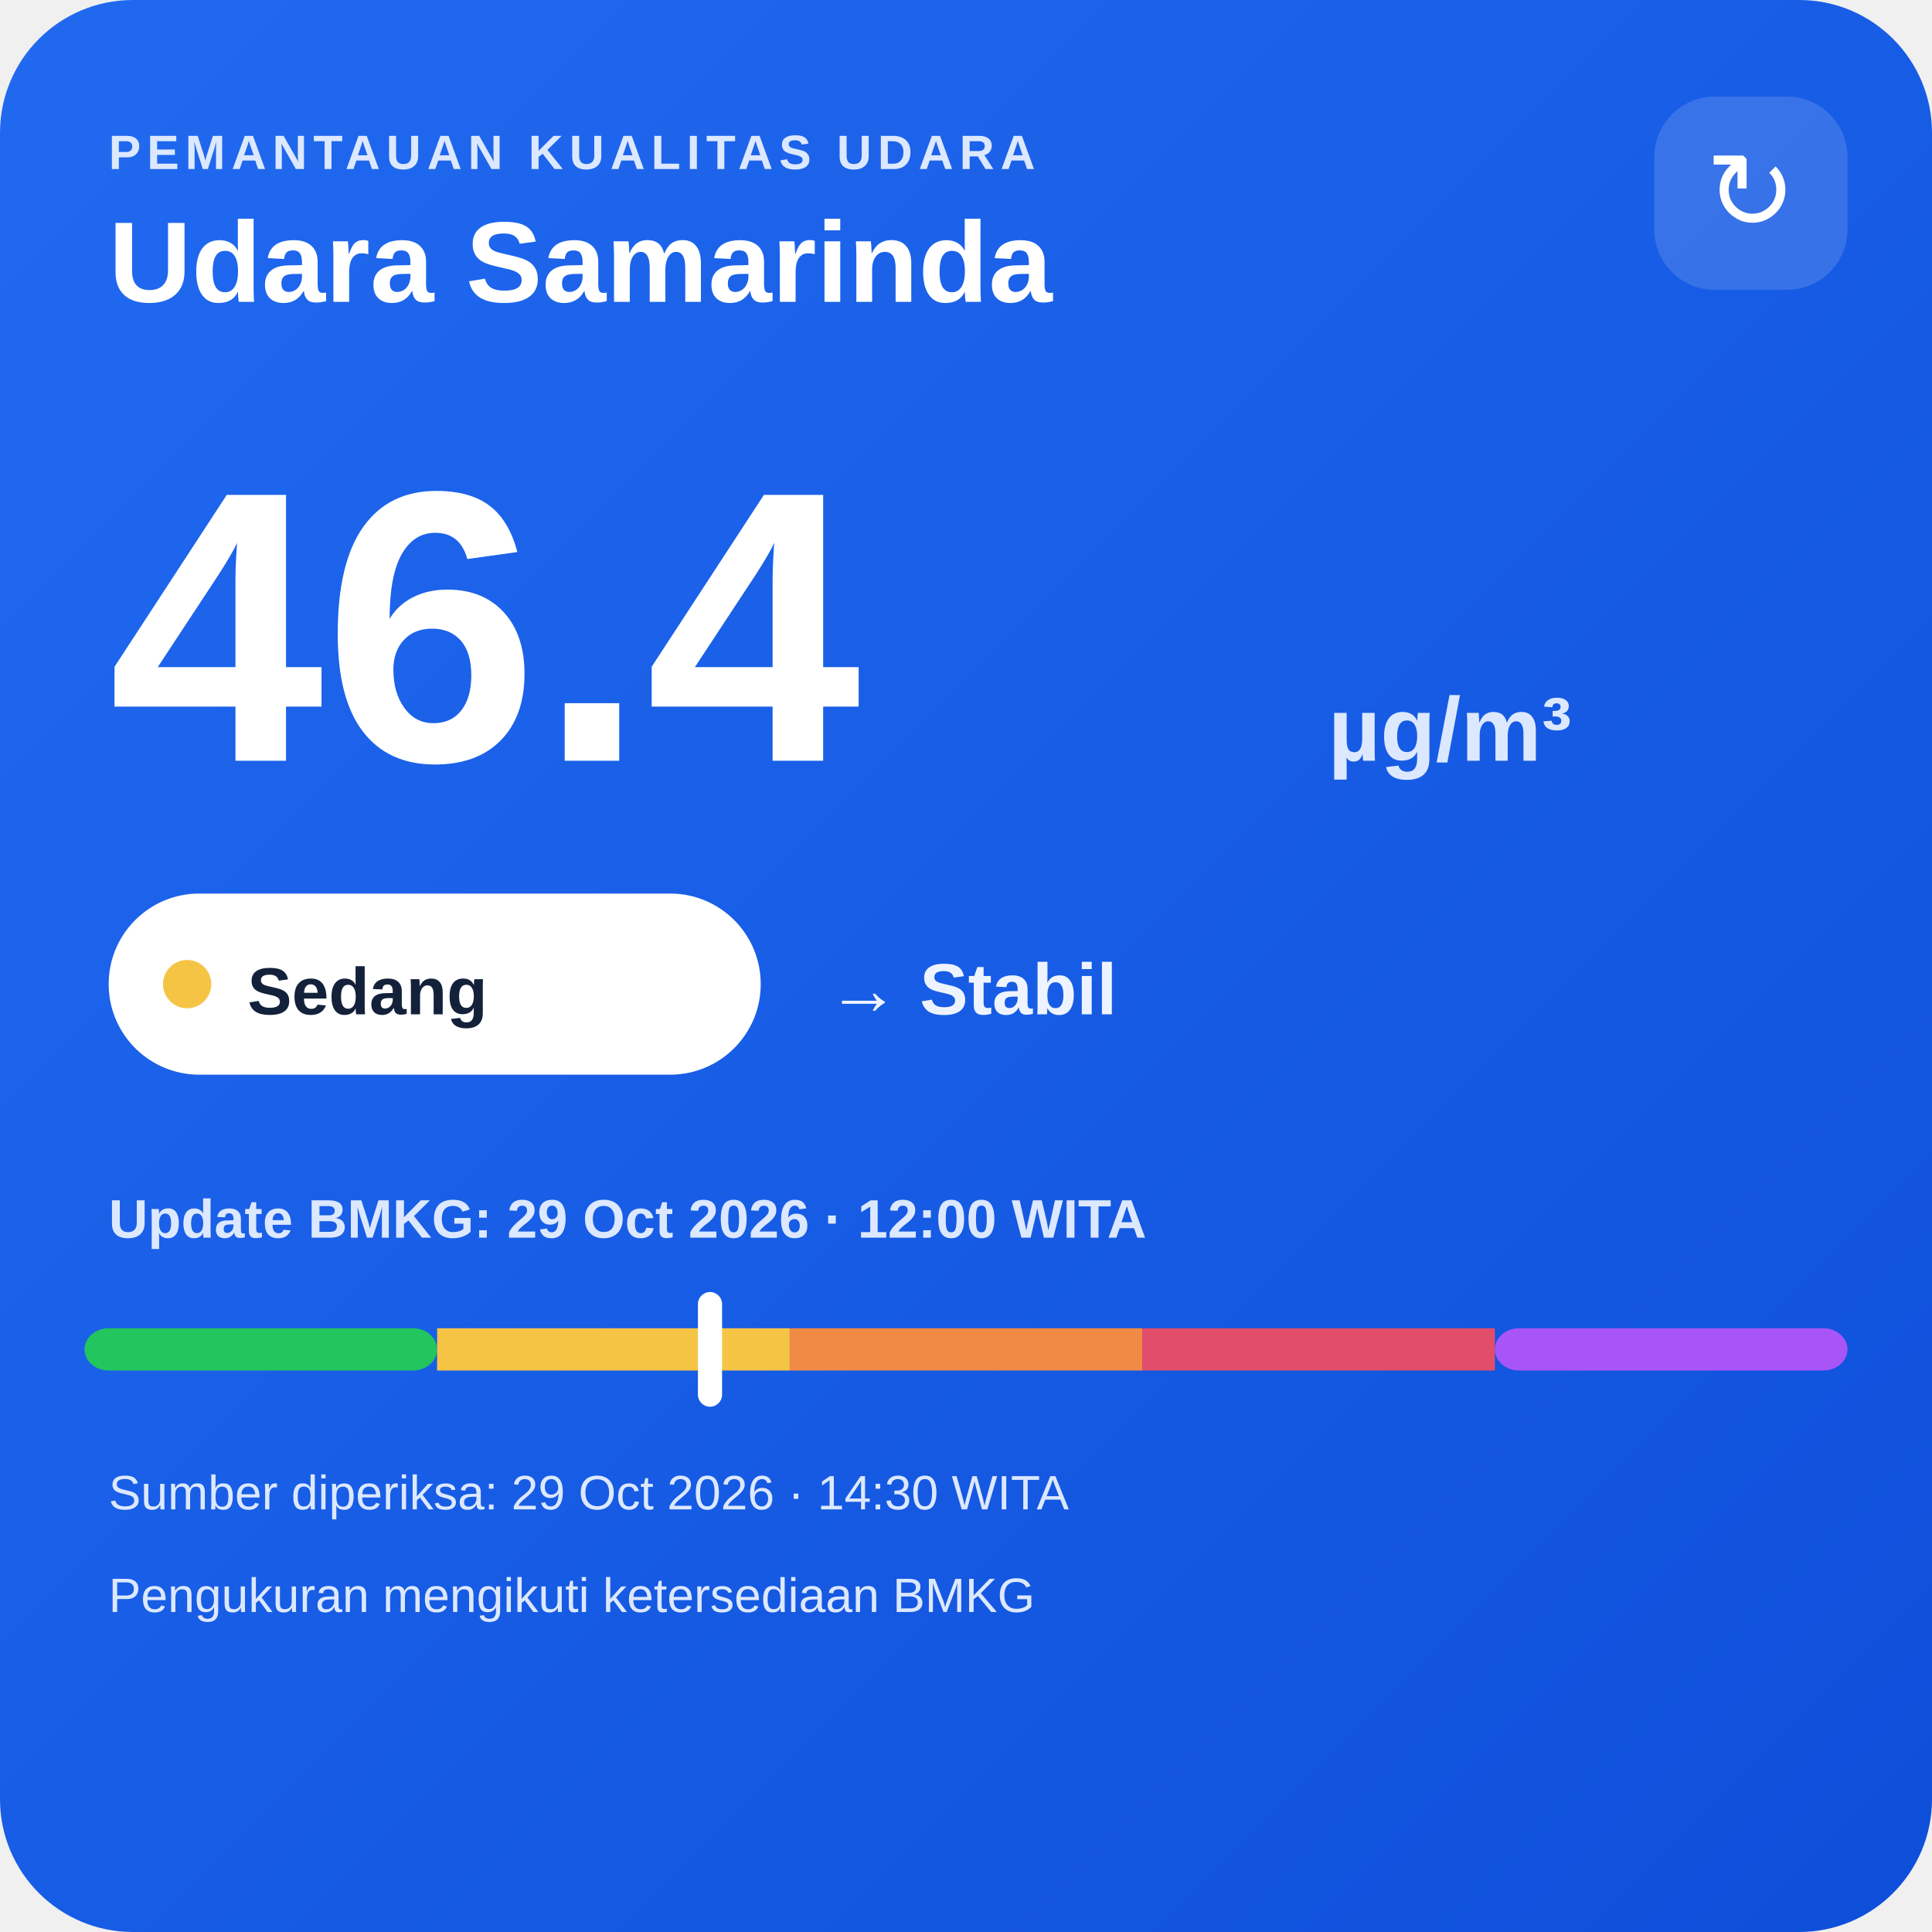
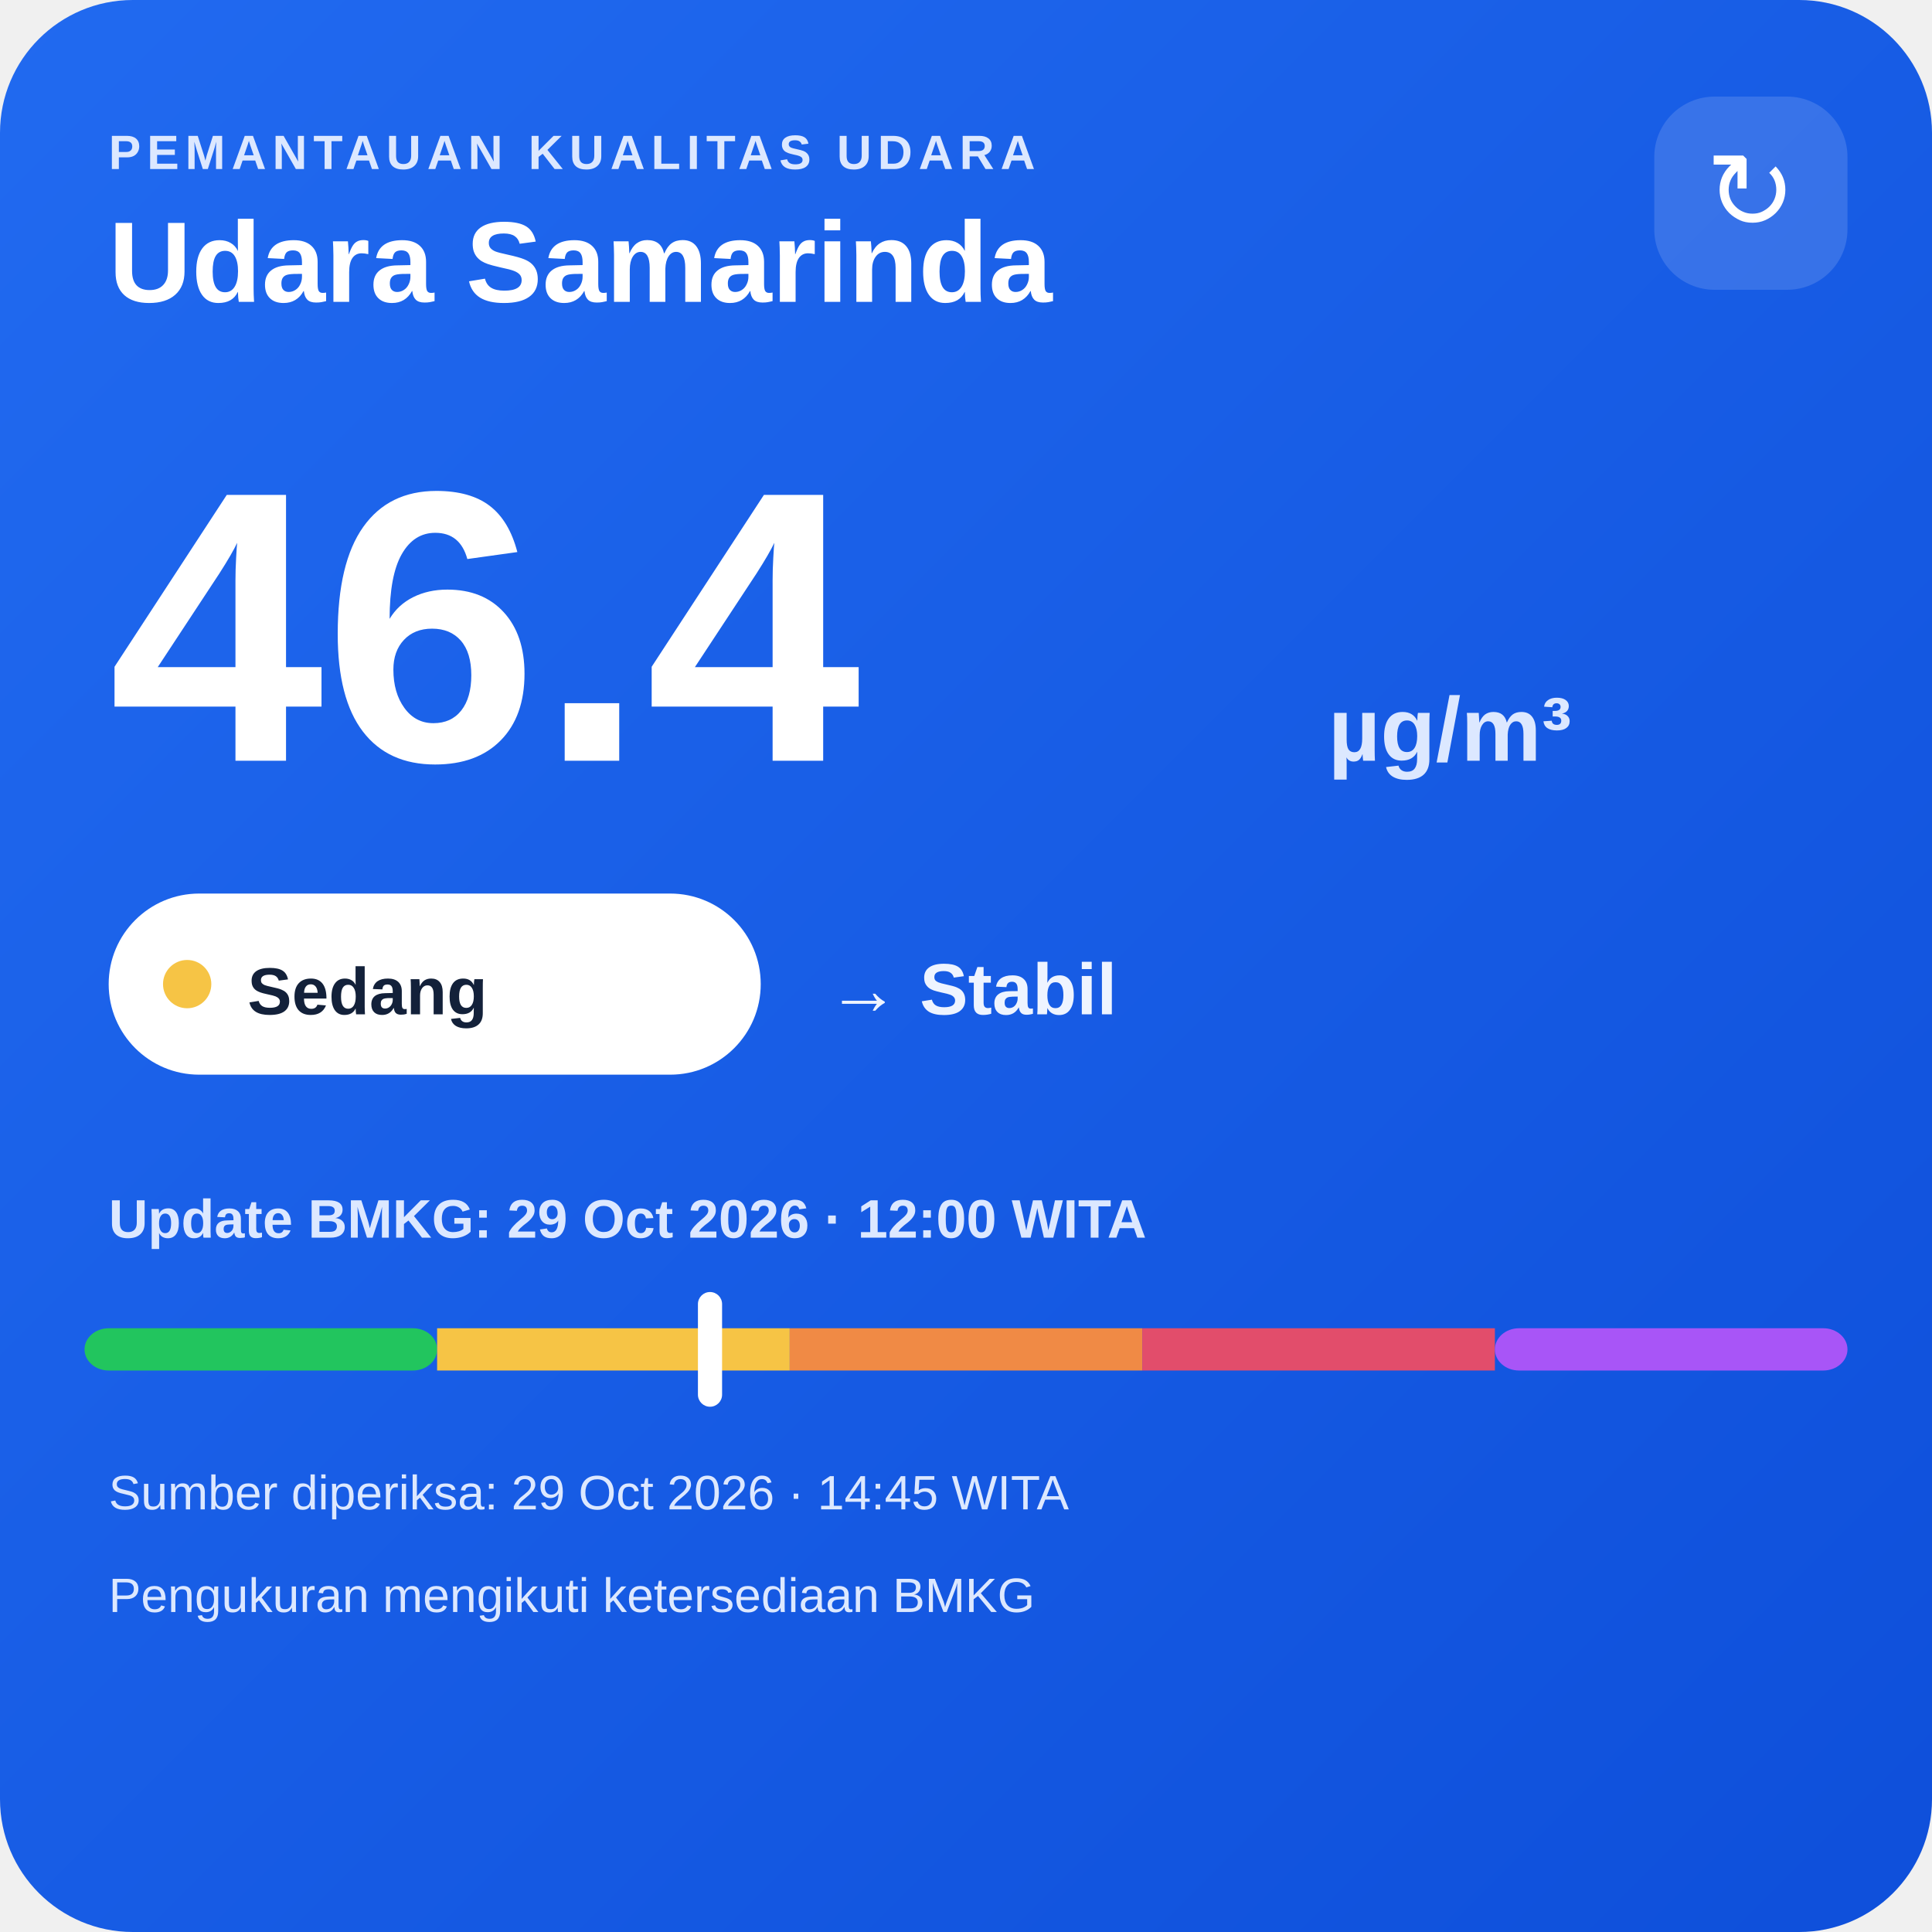
<svg xmlns="http://www.w3.org/2000/svg" width="320" height="320" viewBox="0 0 320 320">
  <defs>
    <linearGradient id="bg" x1="0" y1="0" x2="1" y2="1">
      <stop offset="0" stop-color="#216af0" />
      <stop offset="1" stop-color="#0e4fda" />
    </linearGradient>
  </defs>
  <rect width="320" height="320" rx="22" fill="url(#bg)" />
  <text x="18" y="28" fill="#dce8ff" font-family="Arial,sans-serif" font-size="8" font-weight="700" letter-spacing="1">PEMANTAUAN KUALITAS UDARA</text>
  <text x="18" y="50" fill="#ffffff" font-family="Arial,sans-serif" font-size="19" font-weight="700">Udara Samarinda</text>
  <rect x="274" y="16" width="32" height="32" rx="10" fill="#ffffff" fill-opacity=".14" />
  <text x="290" y="38" text-anchor="middle" fill="#ffffff" font-family="Arial,sans-serif" font-size="18">↻</text>
  <text x="18" y="126" fill="#ffffff" font-family="Arial,sans-serif" font-size="64" font-weight="800">46.4</text>
  <text x="220" y="126" fill="#dce8ff" font-family="Arial,sans-serif" font-size="15" font-weight="700">µg/m³</text>
  <rect x="18" y="148" width="108" height="30" rx="15" fill="#ffffff" />
  <circle cx="31" cy="163" r="4" fill="#f6c445" />
  <text x="41" y="168" fill="#13213a" font-family="Arial,sans-serif" font-size="11" font-weight="700">Sedang</text>
  <text x="137" y="168" fill="#eef4ff" font-family="Arial,sans-serif" font-size="12" font-weight="700">→ Stabil</text>
  <text x="18" y="205" fill="#dce8ff" font-family="Arial,sans-serif" font-size="9" font-weight="700">Update BMKG: 29 Oct 2026 · 12:00 WITA</text>
  <rect x="14" y="220" width="58.4" height="7" rx="4" fill="#22c55e" />
  <rect x="72.4" y="220" width="58.4" height="7" fill="#f6c445" />
  <rect x="130.8" y="220" width="58.4" height="7" fill="#f08a45" />
  <rect x="189.2" y="220" width="58.4" height="7" fill="#e24d6b" />
  <rect x="247.6" y="220" width="58.4" height="7" rx="4" fill="#a855f7" />
  <rect x="115.6" y="214" width="4" height="19" rx="2" fill="#ffffff" />
-   <text x="18" y="250" fill="#dce8ff" font-family="Arial,sans-serif" font-size="8">Sumber diperiksa: 29 Oct 2026 · 14:30 WITA</text>
+   <text x="18" y="250" fill="#dce8ff" font-family="Arial,sans-serif" font-size="8">Sumber diperiksa: 29 Oct 2026 · 14:45 WITA</text>
  <text x="18" y="267" fill="#dce8ff" font-family="Arial,sans-serif" font-size="8">Pengukuran mengikuti ketersediaan BMKG</text>
</svg>
